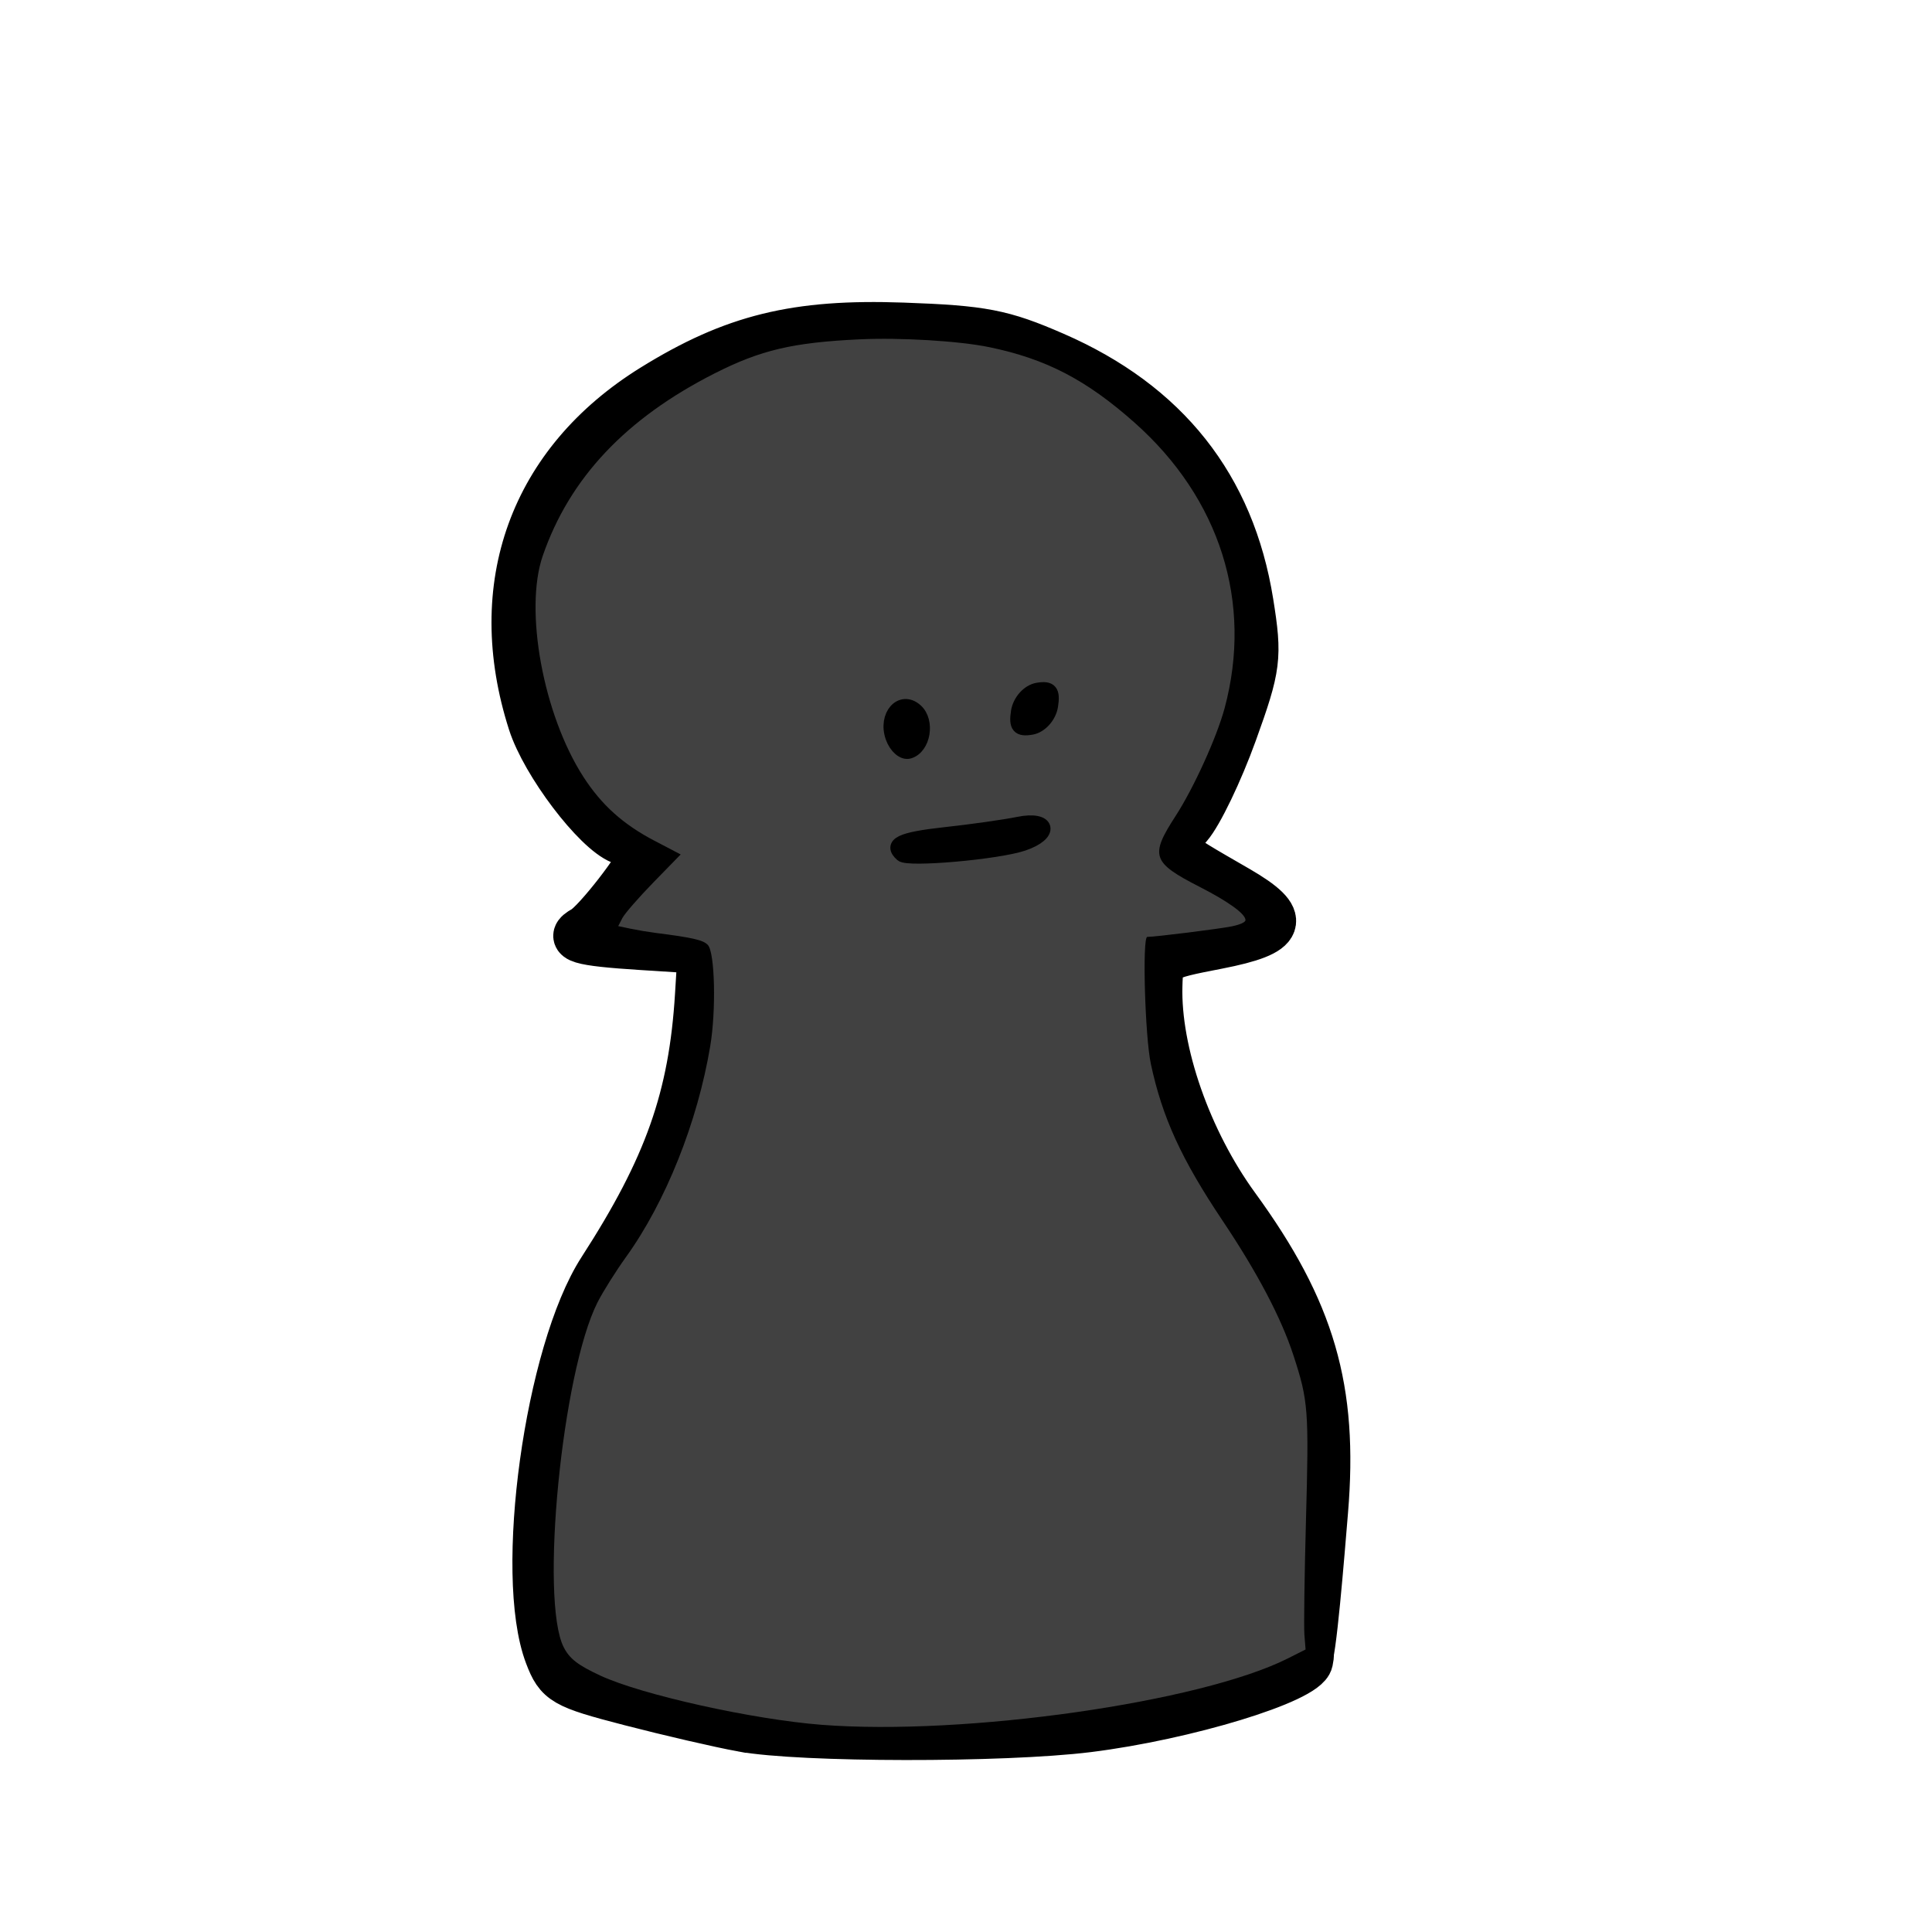
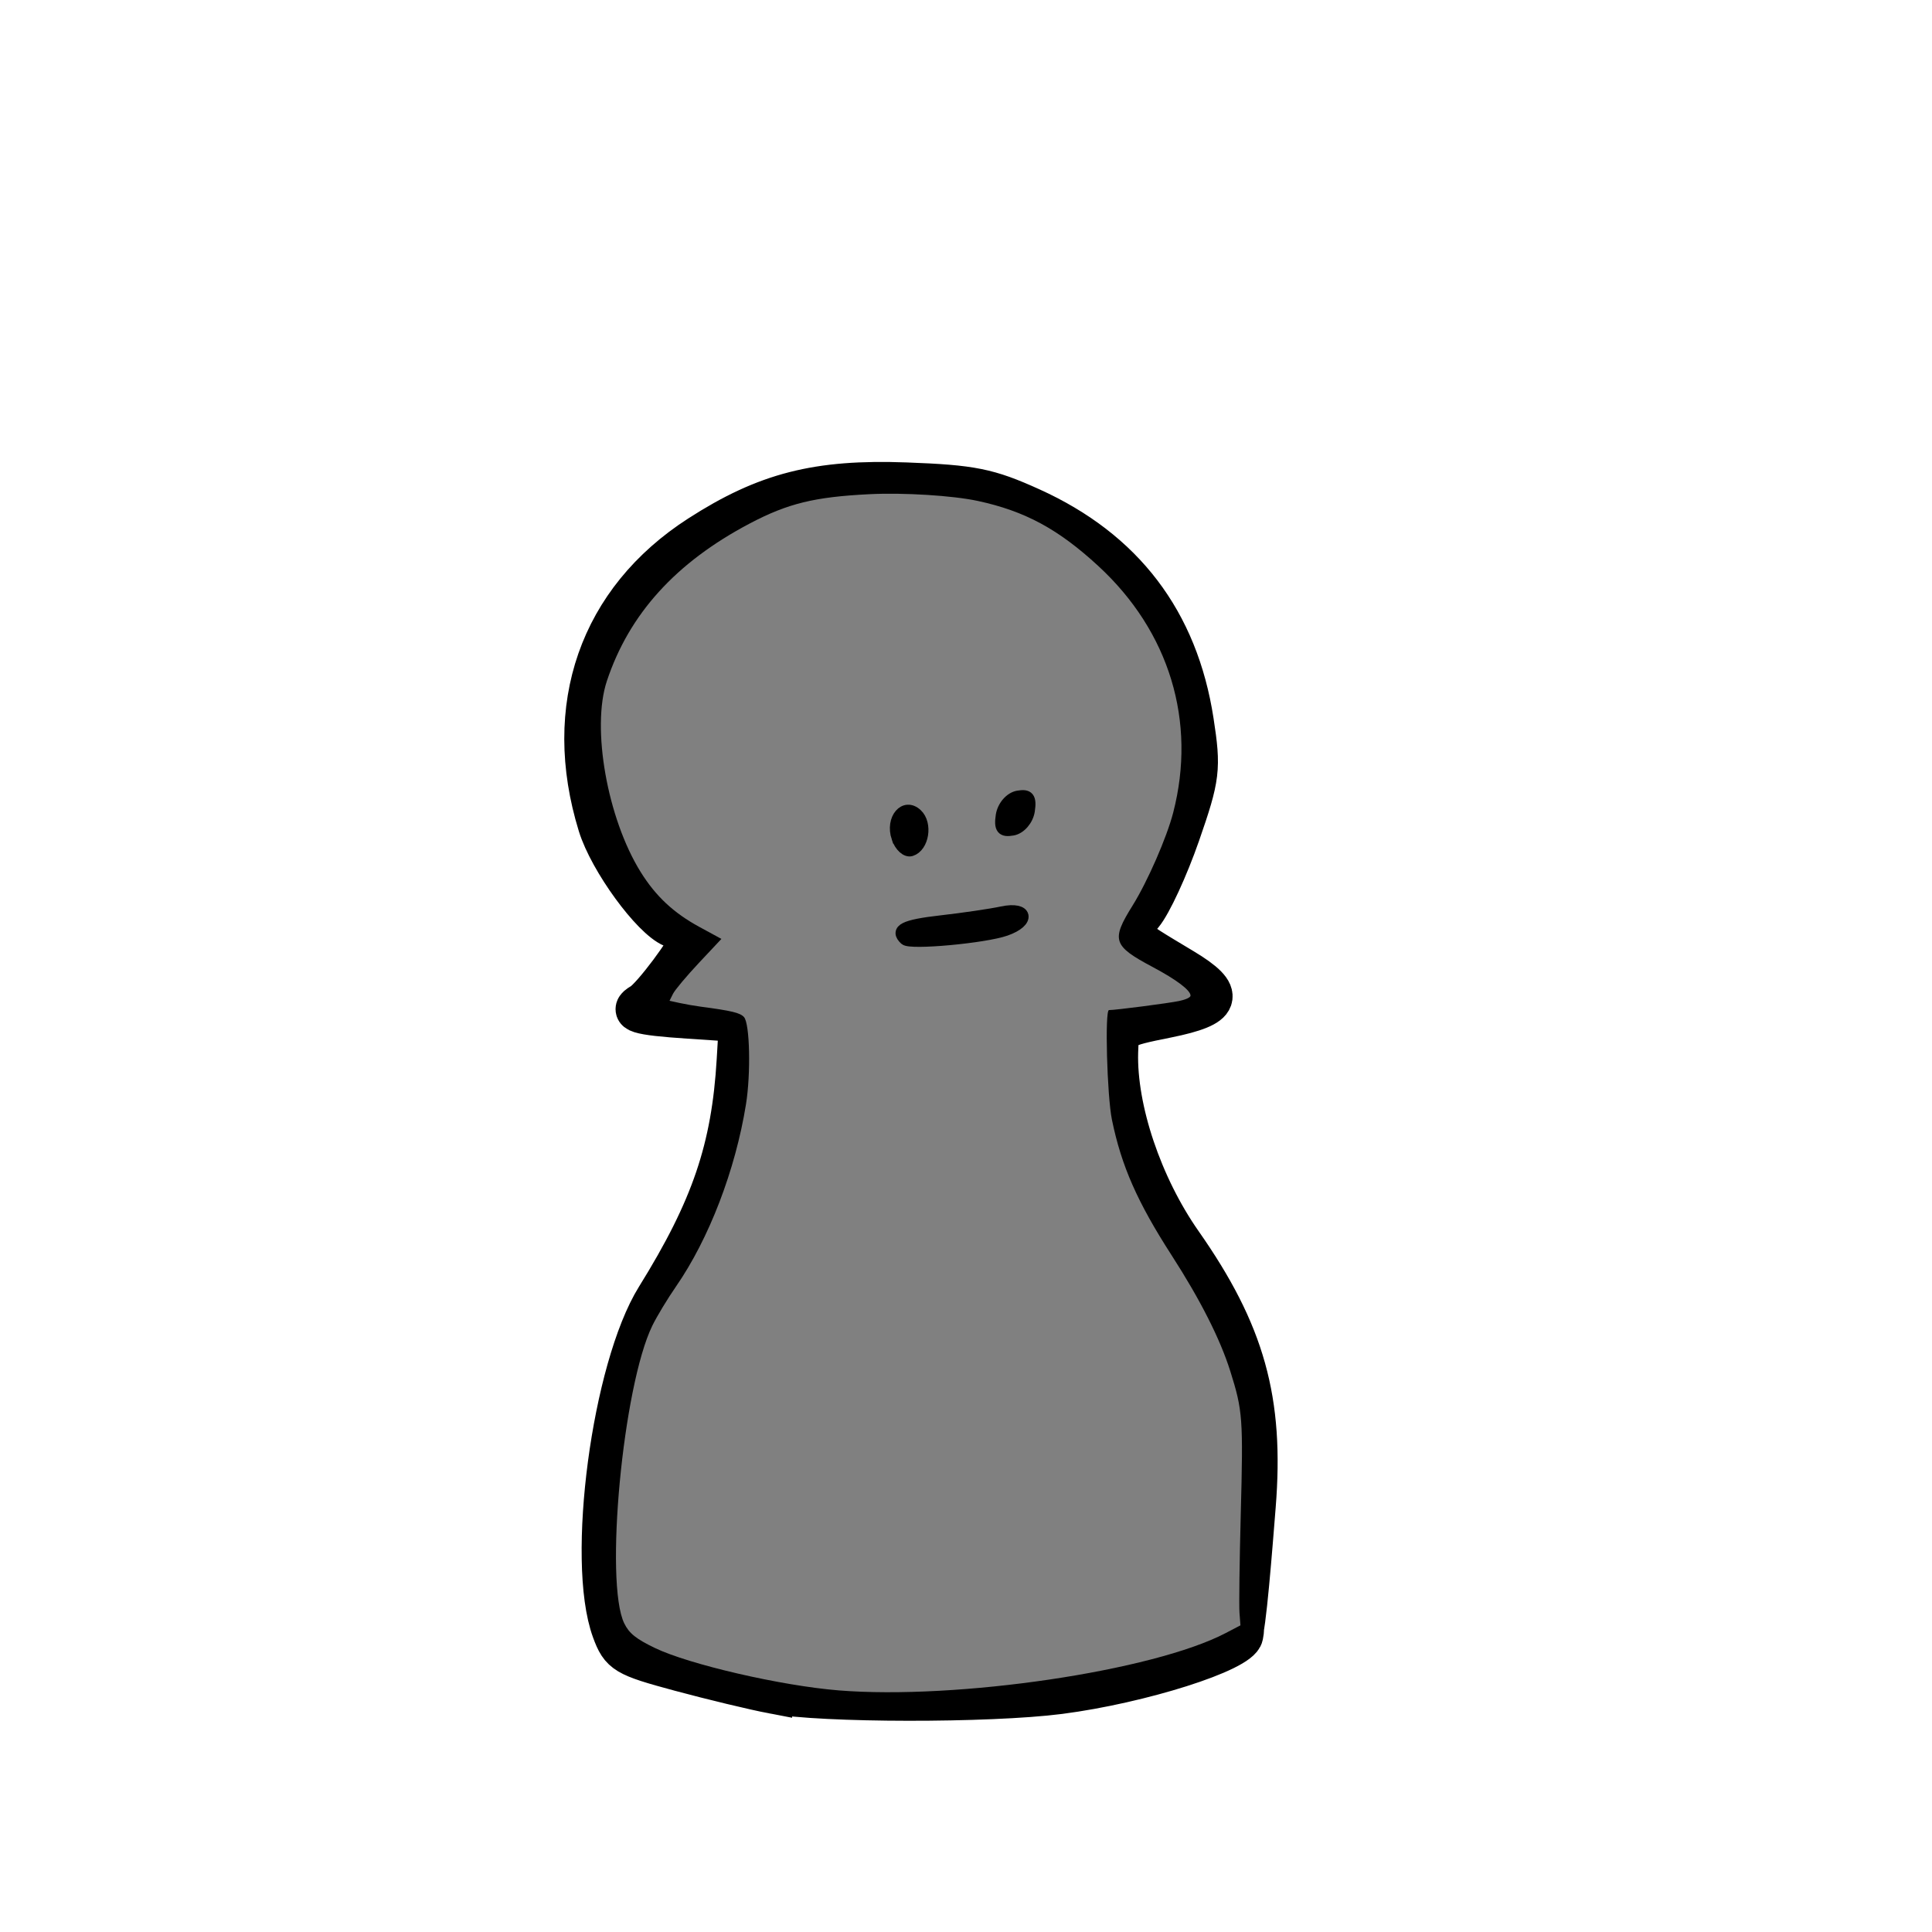
- <svg xmlns="http://www.w3.org/2000/svg" width="400" height="400" viewBox="0 0 400 400">
-   <path d="M153.71 357.852c-4.7-.86-15.17-3.28-23.265-5.378-13.736-3.56-14.869-4.213-16.99-9.803-6.342-16.717.018-62.736 11.026-79.78 13.733-21.265 18.818-35.649 20.119-56.911l.563-9.205-12.345-.788c-13.012-.83-15.542-1.595-11.93-3.606 2.527-1.408 11.93-13.52 11.93-15.369 0-.676-1.923-1.99-4.274-2.918-5.275-2.086-15.817-16.014-18.534-24.488-9.07-28.29.224-53.911 25.166-69.373 16.691-10.347 29.61-13.526 51.772-12.737 16.533.589 20.591 1.373 31.338 6.055 23.16 10.091 36.667 27.15 40.52 51.177 1.822 11.352 1.583 13.26-3.376 26.996-2.935 8.13-7.106 16.806-9.268 19.283-4.432 5.077-5 4.342 10.097 13.08 10.716 6.201 9.721 9-4.157 11.697-11.864 2.304-11.976 2.38-12.142 8.296-.387 13.721 6.026 32.068 15.99 45.752 15.685 21.54 20.406 37.791 18.305 63.028-.737 8.867-2.489 30.827-3.428 30.827-.98 0-.806-22.542-.104-33.102 1.071-16.105.694-19.993-3.029-31.23-2.547-7.689-8-17.978-13.6-25.668-11.592-15.915-16.815-30.514-16.815-47V194.27l9.754-1.04c5.365-.573 10.151-1.399 10.636-1.836 1.715-1.545-1.744-4.535-9.216-7.97-9.728-4.471-10.5-6.676-4.926-14.075 2.512-3.335 6.522-11.542 8.911-18.238 8.167-22.882 1.841-46.66-16.906-63.55-14.47-13.037-27.367-17.545-50.484-17.646-20.794-.09-29.422 2.058-44.363 11.047-13.537 8.145-23.274 19.395-27.954 32.297-2.938 8.1-3.096 11.023-1.225 22.592 3.12 19.287 11.422 32.722 23.807 38.526l5.343 2.505-6.916 6.897c-3.803 3.793-6.386 7.374-5.738 7.957.647.583 5.2 1.477 10.119 1.987 8.935.925 8.942.932 9.516 8.017 1.429 17.652-7.541 45.193-19.64 60.301-2.55 3.184-5.523 8.574-6.606 11.979-4.245 13.334-7.864 40.937-7.077 53.968.738 12.207 1.324 13.916 5.905 17.206 6.285 4.516 32.786 10.93 50.477 12.219 28.866 2.101 79.038-4.866 94.74-13.157 5.851-3.088 6.271-3.112 5.699-.321-.803 3.912-25.633 11.493-45.864 14.004-17.585 2.181-59.442 2.13-71.56-.088z" stroke="#000" stroke-width="9.7" />
-   <path d="M170.111 357.104c-14.276-1.109-37.263-6.218-45.79-10.177-4.678-2.172-6.392-3.497-7.608-5.88-4.968-9.739-.349-56.907 6.992-71.396 1.121-2.214 3.777-6.44 5.9-9.393 8.229-11.439 14.806-27.912 17.444-43.687 1.237-7.4.964-19.311-.48-20.906-.934-1.033-3.1-1.537-10.808-2.513a78.589 78.589 0 0 1-5.225-.875l-2.54-.536.867-1.678c.477-.923 3.387-4.261 6.466-7.419l5.598-5.74-5.488-2.87c-6.44-3.369-10.9-7.383-14.653-13.194-8.304-12.853-12.292-34.543-8.416-45.765 5.563-16.102 17.194-28.444 35.607-37.78 9.503-4.819 16.172-6.387 29.917-7.037 8.54-.403 20.716.33 26.953 1.624 11.755 2.437 20.073 6.762 30.06 15.628 17.706 15.72 24.5 37.263 18.64 59.096-1.611 6-6.4 16.542-10.13 22.3-5.38 8.306-4.922 9.655 5.002 14.734 5.958 3.048 9.447 5.583 9.447 6.862 0 .428-1.125.94-2.818 1.286-2.63.536-15.85 2.185-17.516 2.185-1.06 0-.48 20.588.74 26.3 2.37 11.09 6.324 19.728 14.875 32.491 7.157 10.681 12.099 20.068 14.618 27.765 3.112 9.51 3.25 11.31 2.62 34.314-.31 11.306-.455 21.932-.321 23.612l.242 3.055-3.67 1.848c-18.066 9.093-66.899 16.047-96.525 13.746z" fill="#414141" />
-   <g stroke="#000" stroke-width="2.8">
-     <path d="M186.68 176.999c-2.497-2.25-.243-3.341 8.987-4.347 5.485-.598 12.322-1.565 15.195-2.15 6.412-1.306 7.187 2.183.95 4.278-5.322 1.787-23.8 3.418-25.132 2.219zM184.719 152.647c-1.587-4.503 1.851-8.375 4.954-5.58 2.521 2.272 1.614 7.689-1.442 8.605-1.217.365-2.797-.996-3.512-3.025zM210.707 147.334c.35-2.214 2.175-4.251 4.108-4.583 2.692-.463 3.335.302 2.848 3.388-.349 2.213-2.174 4.25-4.107 4.582-2.692.463-3.336-.302-2.849-3.387z" />
+ <svg xmlns="http://www.w3.org/2000/svg" version="1.1" id="svg2" width="400" height="400" viewBox="0 0 400 400">
+   <defs id="defs6" />
+   <g id="g833" style="fill:#000000;fill-opacity:1;stroke:#000000;stroke-width:9.7;stroke-miterlimit:4;stroke-dasharray:none;stroke-opacity:1" transform="matrix(0.8305876,0,0,0.8633958,32.30748,41.65178)">
+     <path id="path825" d="m 153.71,357.852 c -4.701,-0.86 -15.17,-3.281 -23.265,-5.378 -13.736,-3.56 -14.869,-4.213 -16.99,-9.803 -6.342,-16.717 0.017,-62.736 11.025,-79.78 13.733,-21.264 18.818,-35.648 20.119,-56.911 l 0.563,-9.205 -12.345,-0.788 c -13.012,-0.83 -15.542,-1.595 -11.93,-3.606 2.527,-1.407 11.93,-13.52 11.93,-15.369 0,-0.676 -1.923,-1.99 -4.273,-2.919 -5.275,-2.085 -15.817,-16.014 -18.534,-24.487 -9.07,-28.291 0.224,-53.911 25.165,-69.373 16.692,-10.348 29.611,-13.526 51.772,-12.737 16.534,0.589 20.591,1.373 31.338,6.055 23.159,10.091 36.667,27.15 40.521,51.176 1.821,11.353 1.582,13.26 -3.377,26.996 -2.935,8.129 -7.105,16.807 -9.267,19.283 -4.433,5.077 -5,4.342 10.097,13.079 10.716,6.202 9.721,9.002 -4.157,11.697 -11.863,2.304 -11.975,2.381 -12.142,8.297 -0.386,13.721 6.026,32.068 15.991,45.752 15.685,21.539 20.405,37.791 18.305,63.028 -0.738,8.866 -2.489,30.827 -3.428,30.827 -0.98,0 -0.807,-22.542 -0.104,-33.102 1.071,-16.106 0.694,-19.993 -3.029,-31.23 -2.548,-7.689 -7.999,-17.979 -13.6,-25.668 -11.592,-15.916 -16.815,-30.515 -16.815,-47 v -12.416 l 9.754,-1.041 c 5.365,-0.572 10.151,-1.399 10.636,-1.836 1.714,-1.544 -1.744,-4.535 -9.216,-7.969 -9.728,-4.472 -10.5,-6.676 -4.927,-14.076 2.512,-3.335 6.522,-11.542 8.912,-18.238 8.166,-22.882 1.841,-46.659 -16.907,-63.55 -14.47,-13.037 -27.367,-17.545 -50.483,-17.646 -20.794,-0.091 -29.422,2.058 -44.363,11.047 -13.537,8.144 -23.274,19.394 -27.954,32.296 -2.938,8.101 -3.097,11.023 -1.225,22.593 3.12,19.286 11.422,32.722 23.806,38.526 l 5.344,2.504 -6.916,6.897 c -3.804,3.793 -6.386,7.374 -5.739,7.957 0.647,0.583 5.201,1.477 10.119,1.987 8.935,0.926 8.942,0.932 9.516,8.017 1.429,17.651 -7.541,45.193 -19.64,60.301 -2.549,3.183 -5.522,8.574 -6.606,11.979 -4.244,13.334 -7.864,40.937 -7.076,53.968 0.738,12.207 1.324,13.916 5.904,17.206 6.286,4.516 32.787,10.931 50.477,12.219 28.866,2.102 79.038,-4.866 94.741,-13.156 5.85,-3.089 6.27,-3.112 5.698,-0.322 -0.802,3.912 -25.633,11.494 -45.864,14.004 -17.585,2.182 -59.442,2.131 -71.561,-0.087 z" style="fill:#000000;fill-opacity:1;stroke:#000000;stroke-width:9.7;stroke-miterlimit:4;stroke-dasharray:none;stroke-opacity:1" />
+   </g>
+   <path style="fill:#808080;fill-opacity:1;fill-rule:nonzero;stroke:none;stroke-width:0;stroke-miterlimit:4;stroke-dasharray:none;stroke-dashoffset:0;stroke-opacity:1" d="m 173.6,349.974 c -11.858,-0.958 -30.95,-5.369 -38.032,-8.787 -3.886,-1.875 -5.31,-3.019 -6.319,-5.077 -4.126,-8.408 -0.29,-49.133 5.807,-61.642 0.932,-1.912 3.137,-5.561 4.901,-8.11 6.835,-9.877 12.298,-24.1 14.489,-37.72 1.028,-6.388 0.8,-16.673 -0.399,-18.05 -0.776,-0.892 -2.575,-1.326 -8.977,-2.169 -1.226,-0.161 -3.179,-0.502 -4.34,-0.756 l -2.111,-0.462 0.721,-1.449 c 0.396,-0.797 2.813,-3.679 5.371,-6.405 l 4.65,-4.957 -4.558,-2.478 c -5.35,-2.908 -9.053,-6.374 -12.171,-11.391 -6.897,-11.097 -10.209,-29.825 -6.99,-39.513 4.62,-13.903 14.281,-24.558 29.575,-32.619 7.893,-4.16 13.432,-5.514 24.848,-6.075 7.093,-0.348 17.207,0.285 22.387,1.401 9.764,2.105 16.672,5.838 24.967,13.494 14.707,13.573 20.35,32.172 15.482,51.023 -1.338,5.18 -5.315,14.282 -8.413,19.253 -4.469,7.171 -4.089,8.336 4.154,12.721 4.948,2.632 7.846,4.82 7.846,5.925 0,0.369 -0.934,0.812 -2.34,1.11 -2.185,0.463 -13.164,1.887 -14.549,1.887 -0.88,0 -0.398,17.775 0.616,22.707 1.968,9.576 5.252,17.034 12.354,28.053 5.944,9.222 10.049,17.327 12.141,23.972 2.585,8.212 2.699,9.766 2.176,29.627 -0.257,9.762 -0.377,18.936 -0.266,20.387 l 0.201,2.638 -3.049,1.595 c -15.005,7.851 -55.565,13.855 -80.172,11.868 z" id="path835" />
+   <g id="g830" transform="matrix(0.8305876,0,0,0.8633958,27.32395,41.65178)" style="stroke:#000000;stroke-width:2.8;stroke-miterlimit:4;stroke-dasharray:none;stroke-opacity:1">
+     <path id="path823" d="m 192.68,176.999 c -2.498,-2.25 -0.243,-3.341 8.987,-4.347 5.484,-0.598 12.322,-1.565 15.194,-2.15 6.413,-1.305 7.187,2.183 0.95,4.278 -5.321,1.787 -23.8,3.418 -25.131,2.219 z" style="fill:#000000;stroke:#000000;stroke-width:2.8;stroke-miterlimit:4;stroke-dasharray:none;stroke-opacity:1" />
+     <path id="path821" d="m 190.719,152.647 c -1.586,-4.503 1.851,-8.375 4.954,-5.58 2.521,2.272 1.614,7.688 -1.441,8.605 -1.217,0.365 -2.798,-0.996 -3.512,-3.025 z" style="fill:#000000;stroke:#000000;stroke-width:2.8;stroke-miterlimit:4;stroke-dasharray:none;stroke-opacity:1" />
+     <path id="path817" d="m 216.707,147.334 c 0.349,-2.214 2.175,-4.251 4.107,-4.583 2.693,-0.463 3.336,0.302 2.849,3.387 -0.349,2.214 -2.175,4.251 -4.107,4.583 -2.693,0.463 -3.336,-0.302 -2.849,-3.387 z" style="fill:#000000;stroke:#000000;stroke-width:2.8;stroke-miterlimit:4;stroke-dasharray:none;stroke-opacity:1" />
  </g>
</svg>
